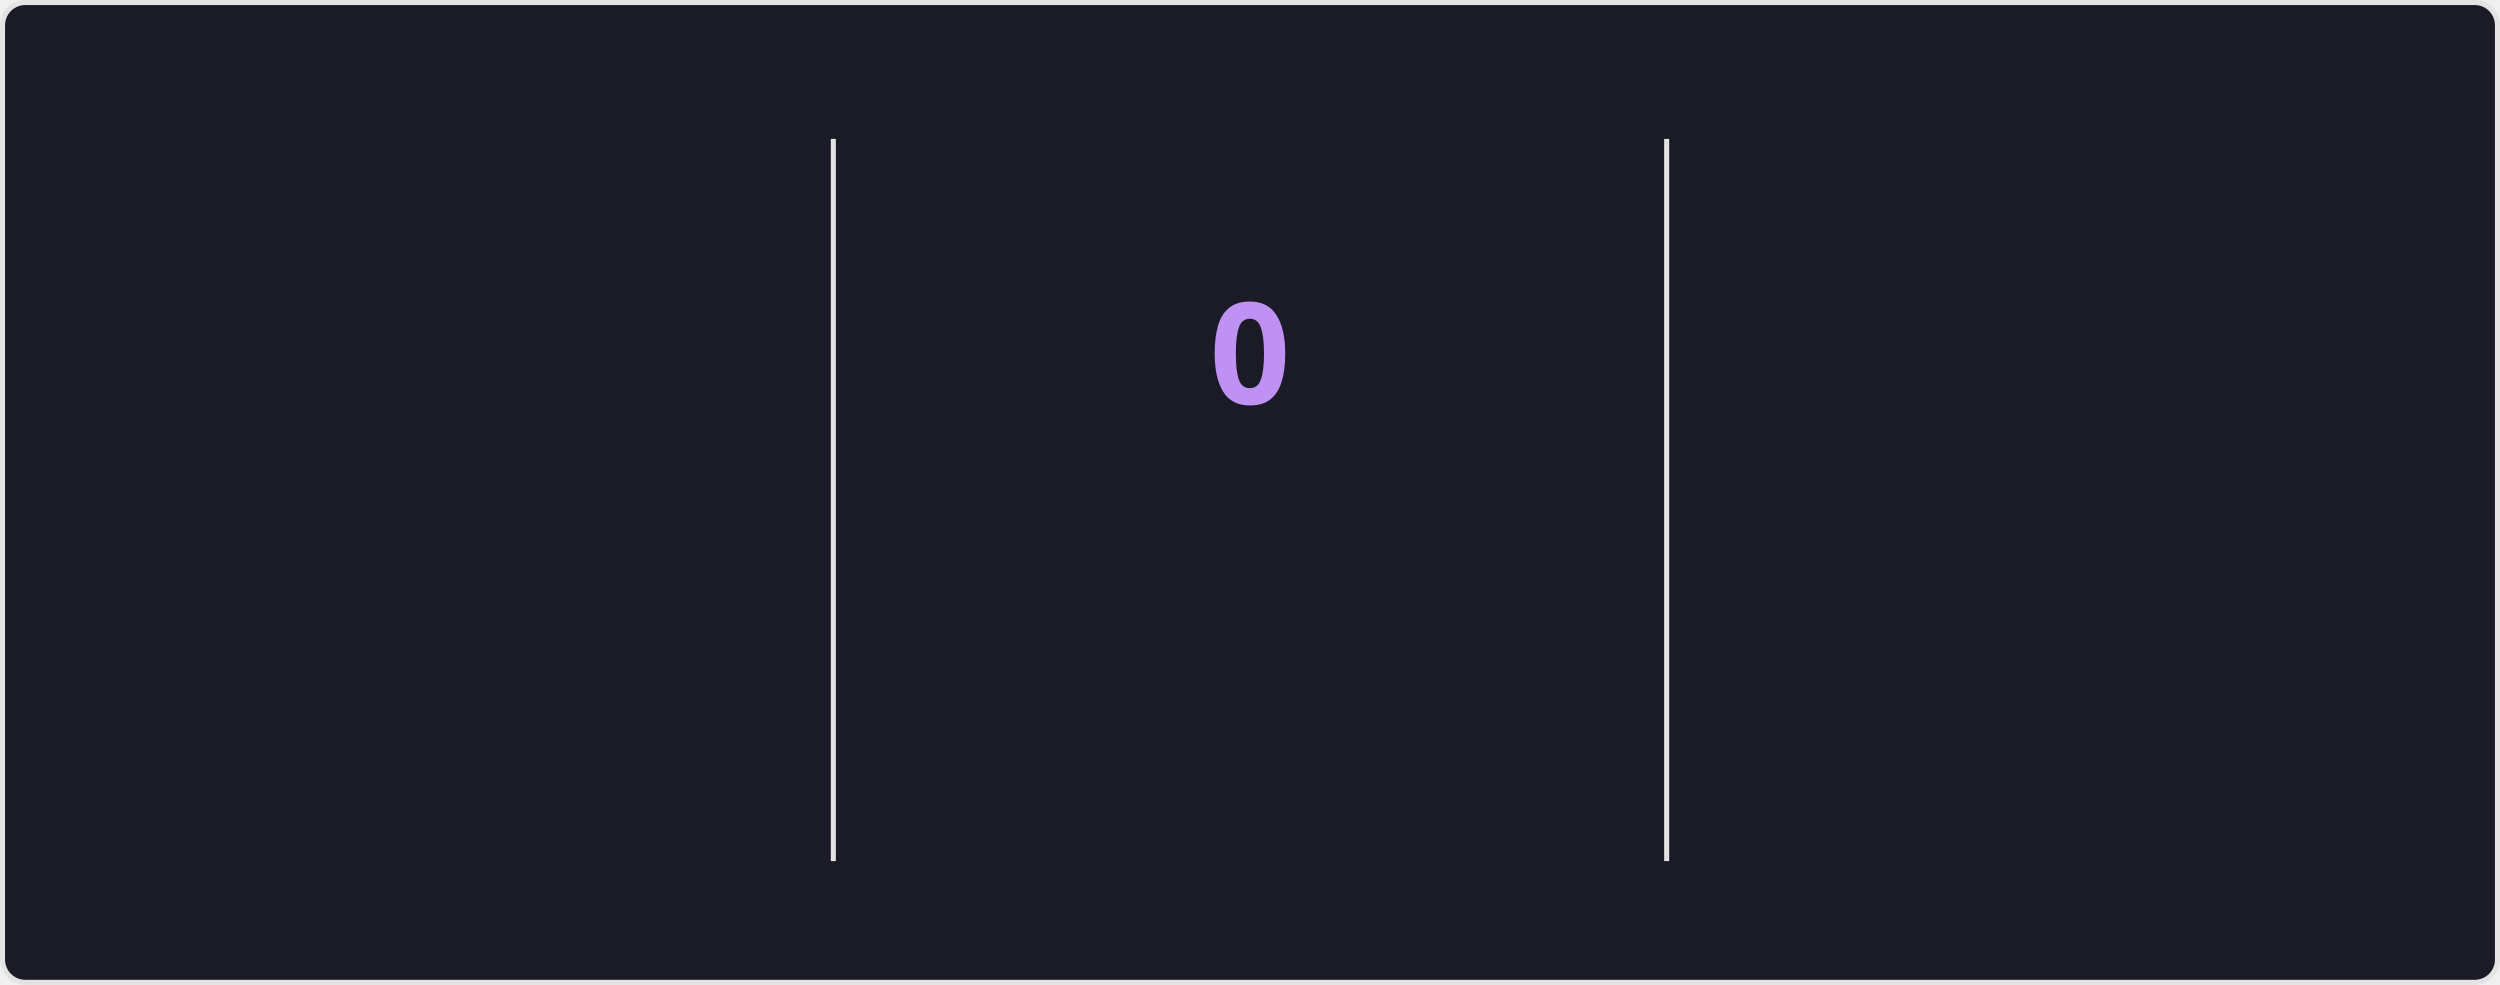
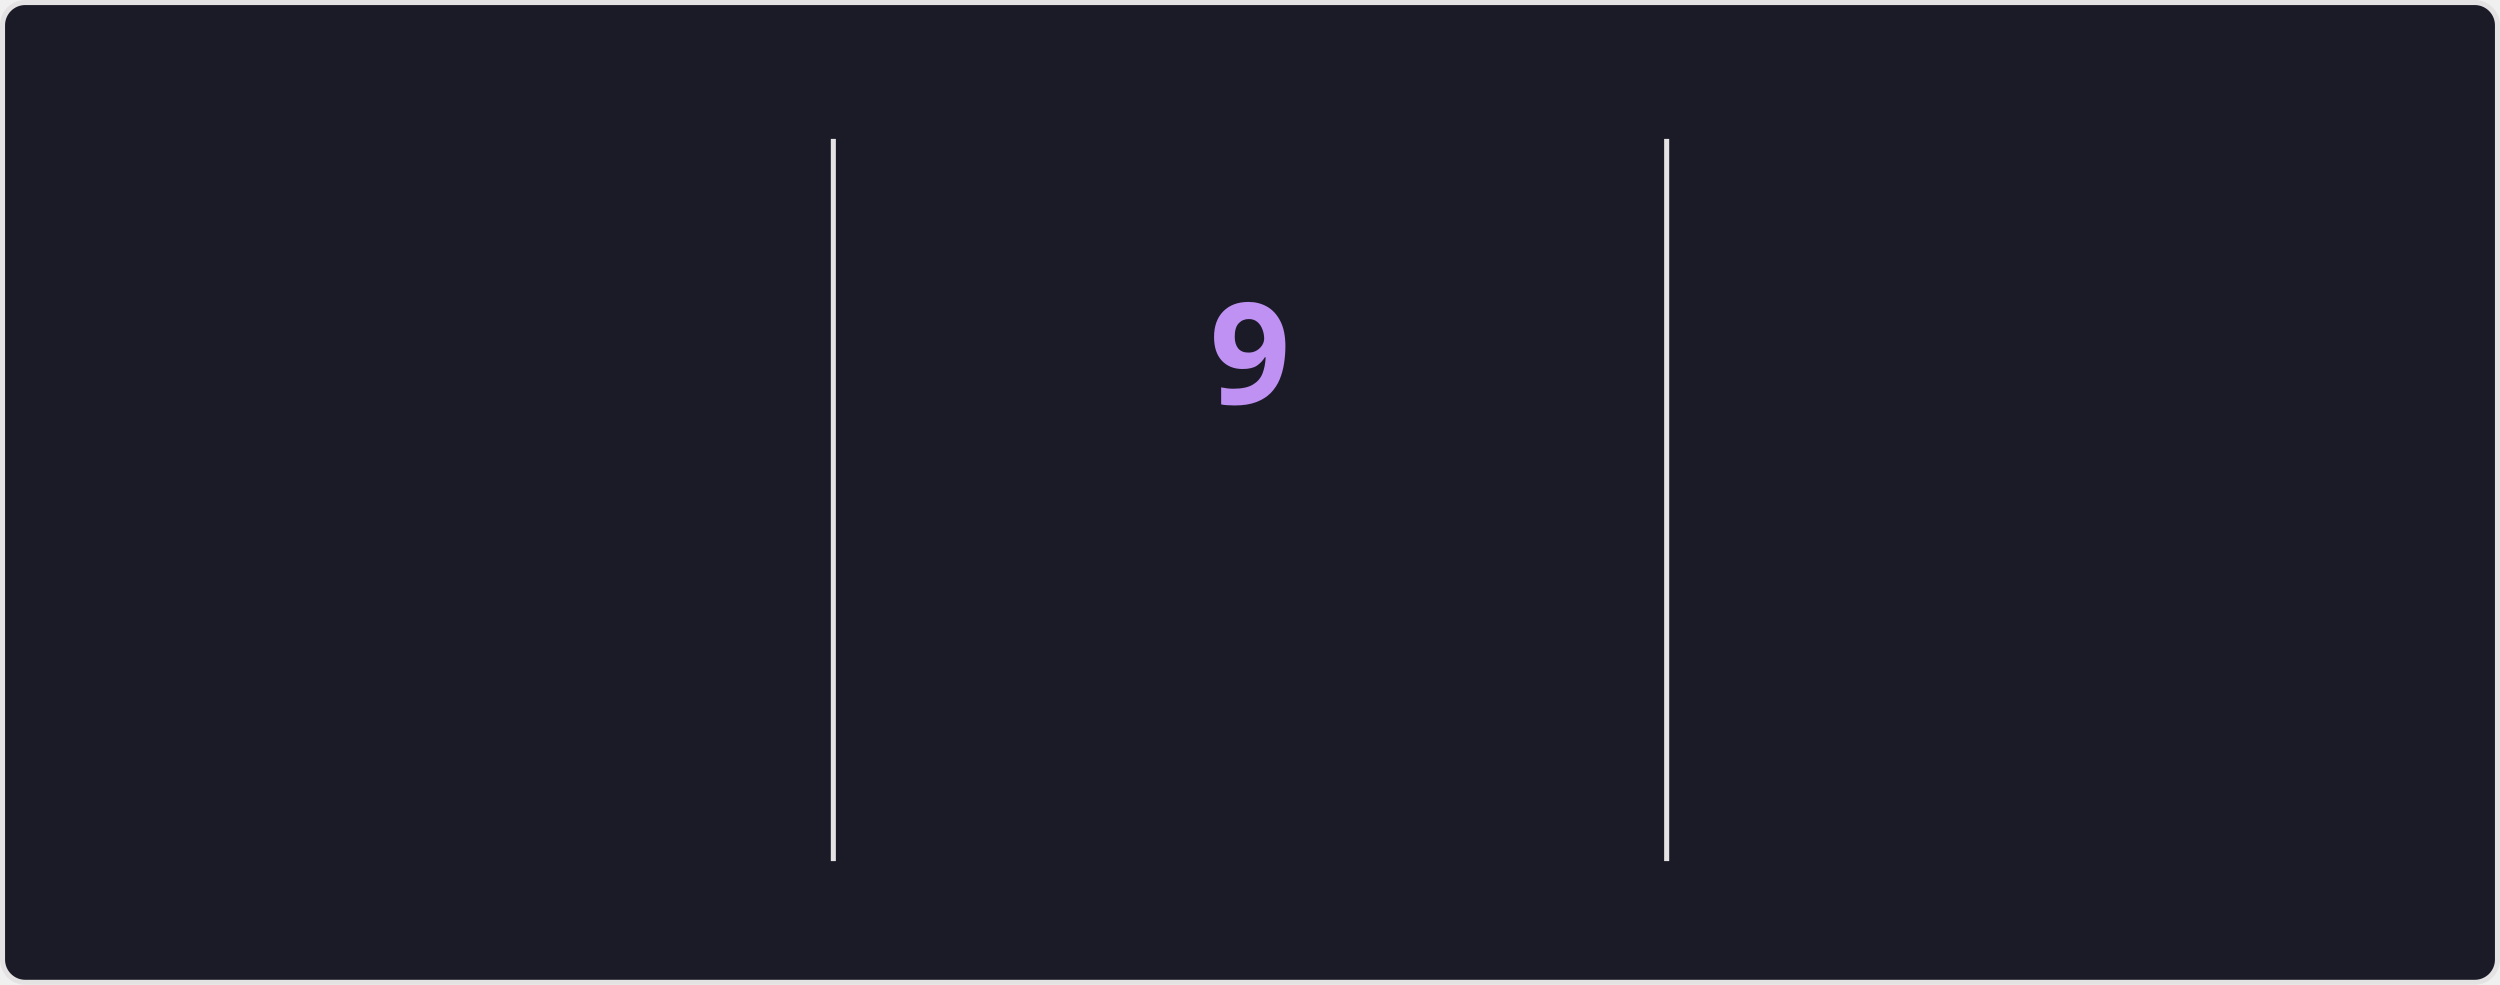
<svg xmlns="http://www.w3.org/2000/svg" style="isolation: isolate" viewBox="0 0 495 195" width="495px" height="195px" direction="ltr">
  <style>
    @keyframes currstreak {
      0% { font-size: 3px; opacity: 0.2; }
      80% { font-size: 34px; opacity: 1; }
      100% { font-size: 28px; opacity: 1; }
    }
    @keyframes fadein {
      0% { opacity: 0; }
      100% { opacity: 1; }
    }
    .big-number {
      font-family: "Segoe UI", Ubuntu, sans-serif;
      font-weight: 700;
      font-size: 28px;
      fill: #70a5fd;
    }
    .label {
      font-family: "Segoe UI", Ubuntu, sans-serif;
      font-weight: 400;
      font-size: 14px;
      fill: #70a5fd;
    }
    .range-text {
      font-family: "Segoe UI", Ubuntu, sans-serif;
      font-weight: 400;
      font-size: 12px;
      fill: #38bdae;
    }
    .current-streak-num {
      font-family: "Segoe UI", Ubuntu, sans-serif;
      font-weight: 700;
      font-size: 28px;
      fill: #bf91f3;
    }</style>
  <defs>
    <clipPath id="outer_rectangle">
      <rect width="495" height="195" rx="4.5" />
    </clipPath>
    <mask id="mask_out_ring_behind_fire">
      <rect width="495" height="195" fill="white" />
      <ellipse id="mask-ellipse" cx="247.5" cy="32" rx="13" ry="18" fill="black" />
    </mask>
  </defs>
  <g clip-path="url(#outer_rectangle)">
    <g style="isolation: isolate">
      <rect fill="#1a1b27" rx="4.5" x="0.5" y="0.5" width="494" height="194" stroke="#e4e2e2" />
    </g>
    <g style="isolation: isolate">
      <line x1="165" y1="28" x2="165" y2="170" vector-effect="non-scaling-stroke" stroke-width="1" stroke="#e4e2e2" stroke-linejoin="miter" stroke-linecap="square" stroke-miterlimit="3" />
      <line x1="330" y1="28" x2="330" y2="170" vector-effect="non-scaling-stroke" stroke-width="1" stroke="#e4e2e2" stroke-linejoin="miter" stroke-linecap="square" stroke-miterlimit="3" />
    </g>
    <g style="isolation: isolate">
      <g transform="translate(82.5, 48)">
        <text x="0" y="32" stroke-width="0" text-anchor="middle" class="big-number" style="opacity: 0; animation: fadein 0.5s linear forwards 0.6s">
            3.0K
          </text>
      </g>
      <g transform="translate(82.5, 84)">
        <text x="0" y="32" stroke-width="0" text-anchor="middle" class="label" style="opacity: 0; animation: fadein 0.5s linear forwards 0.7s">
            Total Contributions
          </text>
      </g>
      <g transform="translate(82.5, 114)">
        <text x="0" y="32" stroke-width="0" text-anchor="middle" class="range-text" style="opacity: 0; animation: fadein 0.5s linear forwards 0.8s">
            Jul 13 - Present
          </text>
      </g>
    </g>
    <g style="isolation: isolate">
      <g mask="url(#mask_out_ring_behind_fire)">
        <circle cx="247.5" cy="71" r="40" fill="none" stroke="#70a5fd" stroke-width="5" style="opacity: 0; animation: fadein 0.5s linear forwards 0.4s" />
      </g>
      <g transform="translate(247.5, 19.5)" stroke-opacity="0" style="opacity: 0; animation: fadein 0.5s linear forwards 0.6s">
        <path d="M -12 -0.5 L 15 -0.5 L 15 23.5 L -12 23.5 L -12 -0.5 Z" fill="none" />
        <path d="M 1.5 0.67 C 1.5 0.67 2.24 3.32 2.24 5.47 C 2.24 7.53 0.89 9.2 -1.17 9.2 C -3.23 9.2 -4.79 7.53 -4.79 5.47 L -4.76 5.11 C -6.78 7.51 -8 10.62 -8 13.99 C -8 18.41 -4.42 22 0 22 C 4.42 22 8 18.41 8 13.99 C 8 8.6 5.41 3.79 1.5 0.67 Z M -0.29 19 C -2.07 19 -3.51 17.6 -3.51 15.86 C -3.51 14.24 -2.46 13.1 -0.7 12.74 C 1.07 12.38 2.9 11.53 3.92 10.16 C 4.31 11.45 4.51 12.81 4.51 14.2 C 4.51 16.85 2.36 19 -0.29 19 Z" fill="#70a5fd" stroke-opacity="0" />
      </g>
      <g transform="translate(247.5, 48)">
        <text x="0" y="32" stroke-width="0" text-anchor="middle" class="current-streak-num" style="animation: currstreak 0.6s linear forwards">
-             0
+             9
          </text>
      </g>
      <g transform="translate(247.5, 108)">
        <text x="0" y="32" stroke-width="0" text-anchor="middle" class="label" style="opacity: 0; animation: fadein 0.5s linear forwards 0.9s">
            Current Streak
          </text>
      </g>
      <g transform="translate(247.5, 145)">
        <text x="0" y="21" stroke-width="0" text-anchor="middle" class="range-text" style="opacity: 0; animation: fadein 0.5s linear forwards 0.9s">
-             0 days
+             Jul 10 - Jul 18
          </text>
      </g>
    </g>
    <g style="isolation: isolate">
      <g transform="translate(412.5, 48)">
        <text x="0" y="32" stroke-width="0" text-anchor="middle" class="big-number" style="opacity: 0; animation: fadein 0.5s linear forwards 1.2s">
            18
          </text>
      </g>
      <g transform="translate(412.5, 84)">
        <text x="0" y="32" stroke-width="0" text-anchor="middle" class="label" style="opacity: 0; animation: fadein 0.5s linear forwards 1.3s">
            Longest Streak
          </text>
      </g>
      <g transform="translate(412.5, 114)">
        <text x="0" y="32" stroke-width="0" text-anchor="middle" class="range-text" style="opacity: 0; animation: fadein 0.5s linear forwards 1.4s">
            Jun 10 - Jun 27
          </text>
      </g>
    </g>
  </g>
</svg>
